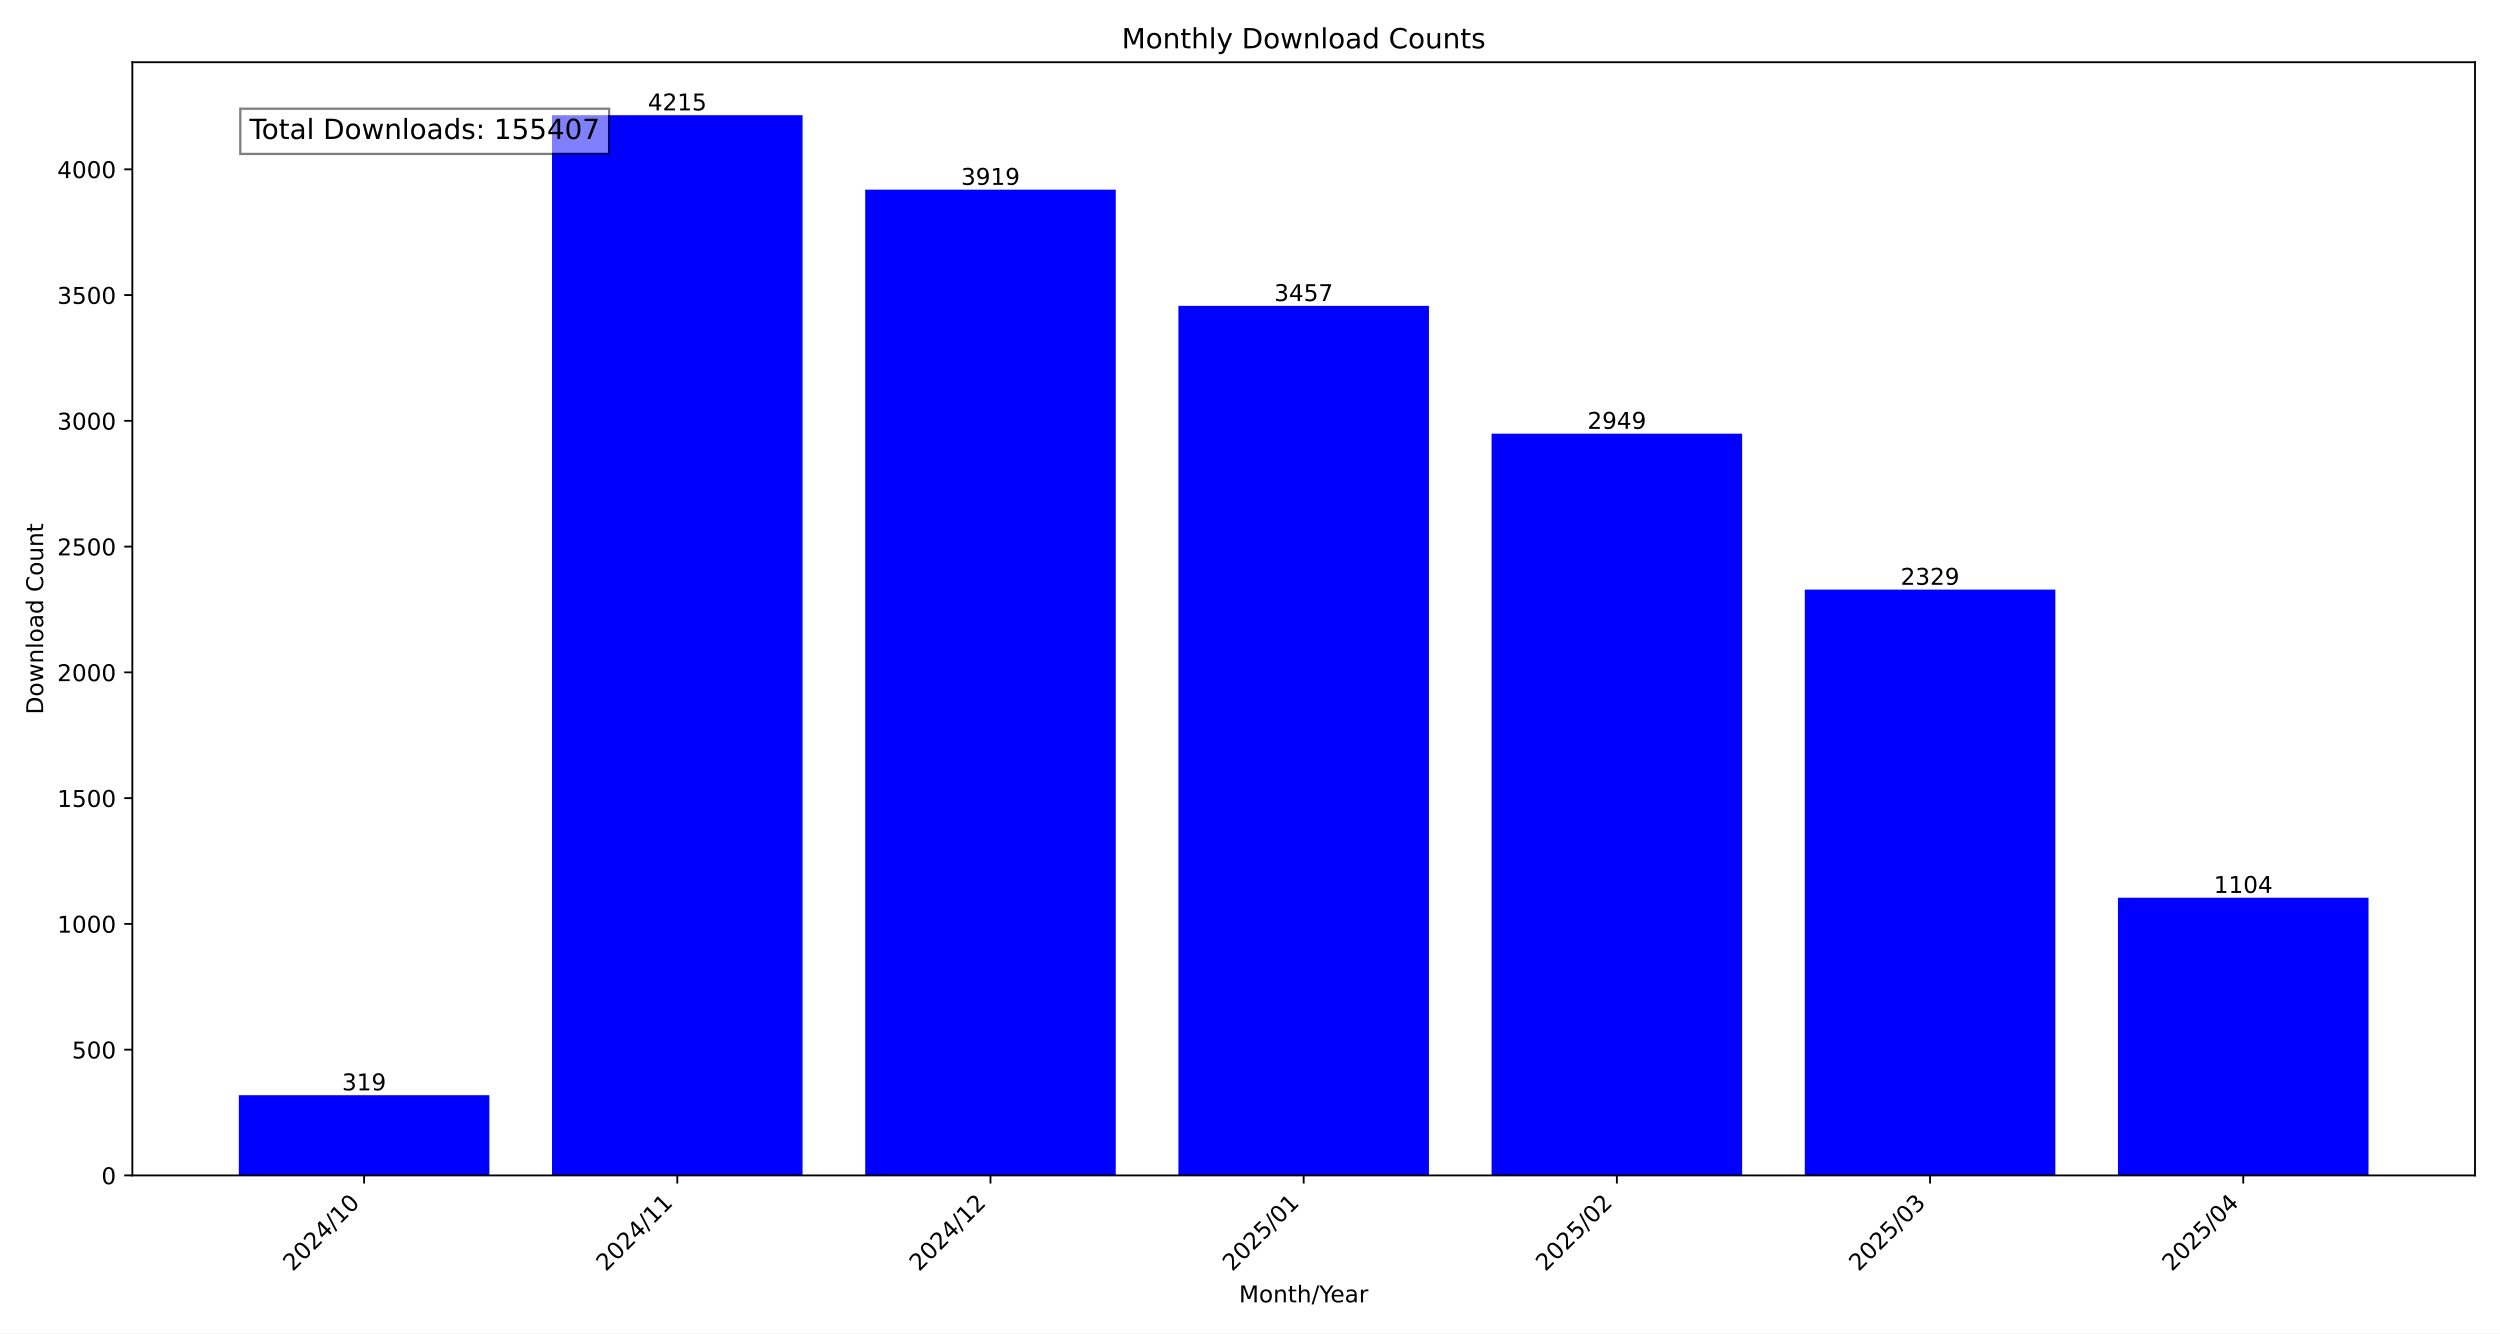
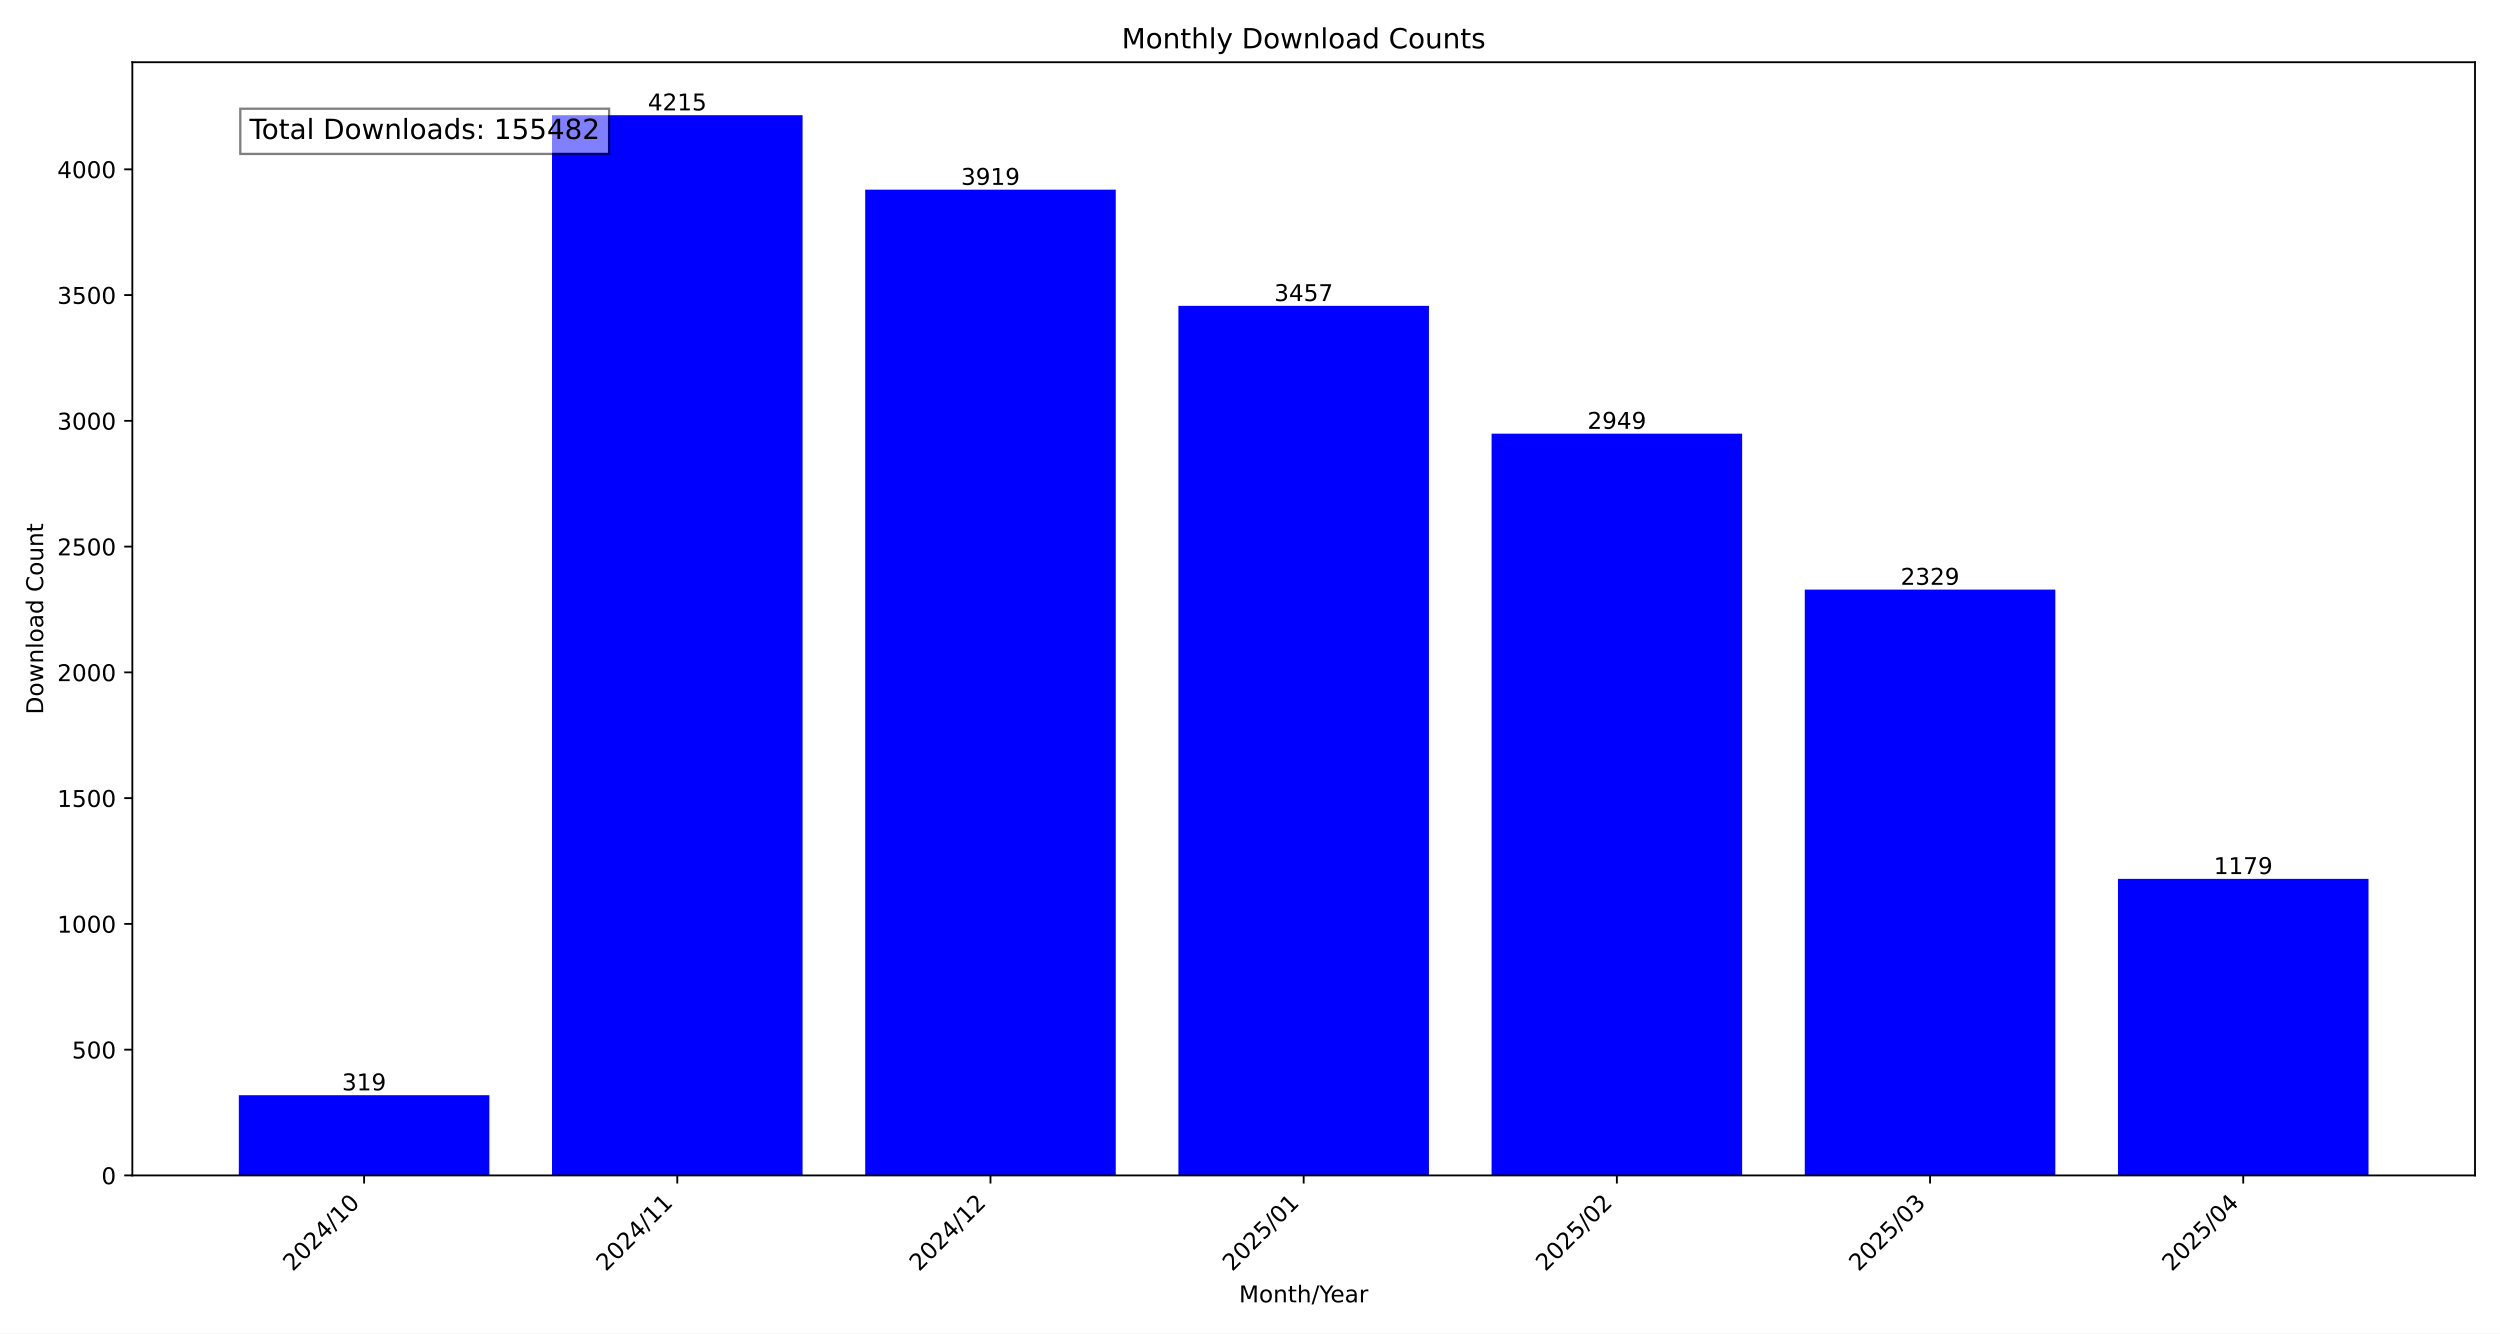
<svg xmlns="http://www.w3.org/2000/svg" xmlns:xlink="http://www.w3.org/1999/xlink" width="1080pt" height="576pt" viewBox="0 0 1080 576" version="1.1">
  <defs>
    <style type="text/css">*{stroke-linejoin: round; stroke-linecap: butt}</style>
  </defs>
  <g id="figure_1">
    <g id="patch_1">
      <path d="M 0 576  L 1080 576  L 1080 0  L 0 0  z " style="fill: #ffffff" />
    </g>
    <g id="axes_1">
      <g id="patch_2">
        <path d="M 57.17 507.782  L 1069.2 507.782  L 1069.2 26.88  L 57.17 26.88  z " style="fill: #ffffff" />
      </g>
      <g id="patch_3">
-         <path d="M 103.171 507.782  L 211.41 507.782  L 211.41 473.119  L 103.171 473.119  z " clip-path="url(#p974c6ed106)" style="fill: #0000ff" />
+         <path d="M 103.171 507.782  L 211.41 507.782  L 211.41 473.119  L 103.171 473.119  z " clip-path="url(#p5f8d7b7a13)" style="fill: #0000ff" />
      </g>
      <g id="patch_4">
-         <path d="M 238.469 507.782  L 346.708 507.782  L 346.708 49.78  L 238.469 49.78  z " clip-path="url(#p974c6ed106)" style="fill: #0000ff" />
+         <path d="M 238.469 507.782  L 346.708 507.782  L 346.708 49.78  L 238.469 49.78  z " clip-path="url(#p5f8d7b7a13)" style="fill: #0000ff" />
      </g>
      <g id="patch_5">
-         <path d="M 373.768 507.782  L 482.006 507.782  L 482.006 81.943  L 373.768 81.943  z " clip-path="url(#p974c6ed106)" style="fill: #0000ff" />
+         <path d="M 373.768 507.782  L 482.006 507.782  L 482.006 81.943  L 373.768 81.943  z " clip-path="url(#p5f8d7b7a13)" style="fill: #0000ff" />
      </g>
      <g id="patch_6">
-         <path d="M 509.066 507.782  L 617.304 507.782  L 617.304 132.144  L 509.066 132.144  z " clip-path="url(#p974c6ed106)" style="fill: #0000ff" />
+         <path d="M 509.066 507.782  L 617.304 507.782  L 617.304 132.144  L 509.066 132.144  z " clip-path="url(#p5f8d7b7a13)" style="fill: #0000ff" />
      </g>
      <g id="patch_7">
-         <path d="M 644.364 507.782  L 752.602 507.782  L 752.602 187.344  L 644.364 187.344  z " clip-path="url(#p974c6ed106)" style="fill: #0000ff" />
+         <path d="M 644.364 507.782  L 752.602 507.782  L 752.602 187.344  L 644.364 187.344  z " clip-path="url(#p5f8d7b7a13)" style="fill: #0000ff" />
      </g>
      <g id="patch_8">
-         <path d="M 779.662 507.782  L 887.901 507.782  L 887.901 254.713  L 779.662 254.713  z " clip-path="url(#p974c6ed106)" style="fill: #0000ff" />
+         <path d="M 779.662 507.782  L 887.901 507.782  L 887.901 254.713  L 779.662 254.713  z " clip-path="url(#p5f8d7b7a13)" style="fill: #0000ff" />
      </g>
      <g id="patch_9">
-         <path d="M 914.96 507.782  L 1023.199 507.782  L 1023.199 387.821  L 914.96 387.821  z " clip-path="url(#p974c6ed106)" style="fill: #0000ff" />
+         <path d="M 914.96 507.782  L 1023.199 507.782  L 1023.199 379.672  L 914.96 379.672  z " clip-path="url(#p5f8d7b7a13)" style="fill: #0000ff" />
      </g>
      <g id="matplotlib.axis_1">
        <g id="xtick_1">
          <g id="line2d_1">
            <defs>
-               <path id="me180a57dd9" d="M 0 0  L 0 3.5  " style="stroke: #000000; stroke-width: 0.8" />
+               <path id="m4ee95c7406" d="M 0 0  L 0 3.5  " style="stroke: #000000; stroke-width: 0.8" />
            </defs>
            <g>
-               <use xlink:href="#me180a57dd9" x="157.291" y="507.782" style="stroke: #000000; stroke-width: 0.8" />
+               <use xlink:href="#m4ee95c7406" x="157.291" y="507.782" style="stroke: #000000; stroke-width: 0.8" />
            </g>
          </g>
          <g id="text_1">
            <g transform="translate(126.4442 549.5306) rotate(-45) scale(0.1 -0.1)">
              <defs>
                <path id="DejaVuSans-32" d="M 1228 531  L 3431 531  L 3431 0  L 469 0  L 469 531  Q 828 903 1448 1529  Q 2069 2156 2228 2338  Q 2531 2678 2651 2914  Q 2772 3150 2772 3378  Q 2772 3750 2511 3984  Q 2250 4219 1831 4219  Q 1534 4219 1204 4116  Q 875 4013 500 3803  L 500 4441  Q 881 4594 1212 4672  Q 1544 4750 1819 4750  Q 2544 4750 2975 4387  Q 3406 4025 3406 3419  Q 3406 3131 3298 2873  Q 3191 2616 2906 2266  Q 2828 2175 2409 1742  Q 1991 1309 1228 531  z " transform="scale(0.015625)" />
                <path id="DejaVuSans-30" d="M 2034 4250  Q 1547 4250 1301 3770  Q 1056 3291 1056 2328  Q 1056 1369 1301 889  Q 1547 409 2034 409  Q 2525 409 2770 889  Q 3016 1369 3016 2328  Q 3016 3291 2770 3770  Q 2525 4250 2034 4250  z M 2034 4750  Q 2819 4750 3233 4129  Q 3647 3509 3647 2328  Q 3647 1150 3233 529  Q 2819 -91 2034 -91  Q 1250 -91 836 529  Q 422 1150 422 2328  Q 422 3509 836 4129  Q 1250 4750 2034 4750  z " transform="scale(0.015625)" />
                <path id="DejaVuSans-34" d="M 2419 4116  L 825 1625  L 2419 1625  L 2419 4116  z M 2253 4666  L 3047 4666  L 3047 1625  L 3713 1625  L 3713 1100  L 3047 1100  L 3047 0  L 2419 0  L 2419 1100  L 313 1100  L 313 1709  L 2253 4666  z " transform="scale(0.015625)" />
                <path id="DejaVuSans-2f" d="M 1625 4666  L 2156 4666  L 531 -594  L 0 -594  L 1625 4666  z " transform="scale(0.015625)" />
                <path id="DejaVuSans-31" d="M 794 531  L 1825 531  L 1825 4091  L 703 3866  L 703 4441  L 1819 4666  L 2450 4666  L 2450 531  L 3481 531  L 3481 0  L 794 0  L 794 531  z " transform="scale(0.015625)" />
              </defs>
              <use xlink:href="#DejaVuSans-32" />
              <use xlink:href="#DejaVuSans-30" x="63.623" />
              <use xlink:href="#DejaVuSans-32" x="127.246" />
              <use xlink:href="#DejaVuSans-34" x="190.869" />
              <use xlink:href="#DejaVuSans-2f" x="254.492" />
              <use xlink:href="#DejaVuSans-31" x="288.184" />
              <use xlink:href="#DejaVuSans-30" x="351.807" />
            </g>
          </g>
        </g>
        <g id="xtick_2">
          <g id="line2d_2">
            <g>
-               <use xlink:href="#me180a57dd9" x="292.589" y="507.782" style="stroke: #000000; stroke-width: 0.8" />
+               <use xlink:href="#m4ee95c7406" x="292.589" y="507.782" style="stroke: #000000; stroke-width: 0.8" />
            </g>
          </g>
          <g id="text_2">
            <g transform="translate(261.7423 549.5306) rotate(-45) scale(0.1 -0.1)">
              <use xlink:href="#DejaVuSans-32" />
              <use xlink:href="#DejaVuSans-30" x="63.623" />
              <use xlink:href="#DejaVuSans-32" x="127.246" />
              <use xlink:href="#DejaVuSans-34" x="190.869" />
              <use xlink:href="#DejaVuSans-2f" x="254.492" />
              <use xlink:href="#DejaVuSans-31" x="288.184" />
              <use xlink:href="#DejaVuSans-31" x="351.807" />
            </g>
          </g>
        </g>
        <g id="xtick_3">
          <g id="line2d_3">
            <g>
-               <use xlink:href="#me180a57dd9" x="427.887" y="507.782" style="stroke: #000000; stroke-width: 0.8" />
+               <use xlink:href="#m4ee95c7406" x="427.887" y="507.782" style="stroke: #000000; stroke-width: 0.8" />
            </g>
          </g>
          <g id="text_3">
            <g transform="translate(397.0404 549.5306) rotate(-45) scale(0.1 -0.1)">
              <use xlink:href="#DejaVuSans-32" />
              <use xlink:href="#DejaVuSans-30" x="63.623" />
              <use xlink:href="#DejaVuSans-32" x="127.246" />
              <use xlink:href="#DejaVuSans-34" x="190.869" />
              <use xlink:href="#DejaVuSans-2f" x="254.492" />
              <use xlink:href="#DejaVuSans-31" x="288.184" />
              <use xlink:href="#DejaVuSans-32" x="351.807" />
            </g>
          </g>
        </g>
        <g id="xtick_4">
          <g id="line2d_4">
            <g>
-               <use xlink:href="#me180a57dd9" x="563.185" y="507.782" style="stroke: #000000; stroke-width: 0.8" />
+               <use xlink:href="#m4ee95c7406" x="563.185" y="507.782" style="stroke: #000000; stroke-width: 0.8" />
            </g>
          </g>
          <g id="text_4">
            <g transform="translate(532.3386 549.5306) rotate(-45) scale(0.1 -0.1)">
              <defs>
                <path id="DejaVuSans-35" d="M 691 4666  L 3169 4666  L 3169 4134  L 1269 4134  L 1269 2991  Q 1406 3038 1543 3061  Q 1681 3084 1819 3084  Q 2600 3084 3056 2656  Q 3513 2228 3513 1497  Q 3513 744 3044 326  Q 2575 -91 1722 -91  Q 1428 -91 1123 -41  Q 819 9 494 109  L 494 744  Q 775 591 1075 516  Q 1375 441 1709 441  Q 2250 441 2565 725  Q 2881 1009 2881 1497  Q 2881 1984 2565 2268  Q 2250 2553 1709 2553  Q 1456 2553 1204 2497  Q 953 2441 691 2322  L 691 4666  z " transform="scale(0.015625)" />
              </defs>
              <use xlink:href="#DejaVuSans-32" />
              <use xlink:href="#DejaVuSans-30" x="63.623" />
              <use xlink:href="#DejaVuSans-32" x="127.246" />
              <use xlink:href="#DejaVuSans-35" x="190.869" />
              <use xlink:href="#DejaVuSans-2f" x="254.492" />
              <use xlink:href="#DejaVuSans-30" x="288.184" />
              <use xlink:href="#DejaVuSans-31" x="351.807" />
            </g>
          </g>
        </g>
        <g id="xtick_5">
          <g id="line2d_5">
            <g>
-               <use xlink:href="#me180a57dd9" x="698.483" y="507.782" style="stroke: #000000; stroke-width: 0.8" />
+               <use xlink:href="#m4ee95c7406" x="698.483" y="507.782" style="stroke: #000000; stroke-width: 0.8" />
            </g>
          </g>
          <g id="text_5">
            <g transform="translate(667.6367 549.5306) rotate(-45) scale(0.1 -0.1)">
              <use xlink:href="#DejaVuSans-32" />
              <use xlink:href="#DejaVuSans-30" x="63.623" />
              <use xlink:href="#DejaVuSans-32" x="127.246" />
              <use xlink:href="#DejaVuSans-35" x="190.869" />
              <use xlink:href="#DejaVuSans-2f" x="254.492" />
              <use xlink:href="#DejaVuSans-30" x="288.184" />
              <use xlink:href="#DejaVuSans-32" x="351.807" />
            </g>
          </g>
        </g>
        <g id="xtick_6">
          <g id="line2d_6">
            <g>
-               <use xlink:href="#me180a57dd9" x="833.781" y="507.782" style="stroke: #000000; stroke-width: 0.8" />
+               <use xlink:href="#m4ee95c7406" x="833.781" y="507.782" style="stroke: #000000; stroke-width: 0.8" />
            </g>
          </g>
          <g id="text_6">
            <g transform="translate(802.9348 549.5306) rotate(-45) scale(0.1 -0.1)">
              <defs>
                <path id="DejaVuSans-33" d="M 2597 2516  Q 3050 2419 3304 2112  Q 3559 1806 3559 1356  Q 3559 666 3084 287  Q 2609 -91 1734 -91  Q 1441 -91 1130 -33  Q 819 25 488 141  L 488 750  Q 750 597 1062 519  Q 1375 441 1716 441  Q 2309 441 2620 675  Q 2931 909 2931 1356  Q 2931 1769 2642 2001  Q 2353 2234 1838 2234  L 1294 2234  L 1294 2753  L 1863 2753  Q 2328 2753 2575 2939  Q 2822 3125 2822 3475  Q 2822 3834 2567 4026  Q 2313 4219 1838 4219  Q 1578 4219 1281 4162  Q 984 4106 628 3988  L 628 4550  Q 988 4650 1302 4700  Q 1616 4750 1894 4750  Q 2613 4750 3031 4423  Q 3450 4097 3450 3541  Q 3450 3153 3228 2886  Q 3006 2619 2597 2516  z " transform="scale(0.015625)" />
              </defs>
              <use xlink:href="#DejaVuSans-32" />
              <use xlink:href="#DejaVuSans-30" x="63.623" />
              <use xlink:href="#DejaVuSans-32" x="127.246" />
              <use xlink:href="#DejaVuSans-35" x="190.869" />
              <use xlink:href="#DejaVuSans-2f" x="254.492" />
              <use xlink:href="#DejaVuSans-30" x="288.184" />
              <use xlink:href="#DejaVuSans-33" x="351.807" />
            </g>
          </g>
        </g>
        <g id="xtick_7">
          <g id="line2d_7">
            <g>
-               <use xlink:href="#me180a57dd9" x="969.079" y="507.782" style="stroke: #000000; stroke-width: 0.8" />
+               <use xlink:href="#m4ee95c7406" x="969.079" y="507.782" style="stroke: #000000; stroke-width: 0.8" />
            </g>
          </g>
          <g id="text_7">
            <g transform="translate(938.233 549.5306) rotate(-45) scale(0.1 -0.1)">
              <use xlink:href="#DejaVuSans-32" />
              <use xlink:href="#DejaVuSans-30" x="63.623" />
              <use xlink:href="#DejaVuSans-32" x="127.246" />
              <use xlink:href="#DejaVuSans-35" x="190.869" />
              <use xlink:href="#DejaVuSans-2f" x="254.492" />
              <use xlink:href="#DejaVuSans-30" x="288.184" />
              <use xlink:href="#DejaVuSans-34" x="351.807" />
            </g>
          </g>
        </g>
        <g id="text_8">
          <g transform="translate(535.242 562.5996) scale(0.1 -0.1)">
            <defs>
              <path id="DejaVuSans-4d" d="M 628 4666  L 1569 4666  L 2759 1491  L 3956 4666  L 4897 4666  L 4897 0  L 4281 0  L 4281 4097  L 3078 897  L 2444 897  L 1241 4097  L 1241 0  L 628 0  L 628 4666  z " transform="scale(0.015625)" />
              <path id="DejaVuSans-6f" d="M 1959 3097  Q 1497 3097 1228 2736  Q 959 2375 959 1747  Q 959 1119 1226 758  Q 1494 397 1959 397  Q 2419 397 2687 759  Q 2956 1122 2956 1747  Q 2956 2369 2687 2733  Q 2419 3097 1959 3097  z M 1959 3584  Q 2709 3584 3137 3096  Q 3566 2609 3566 1747  Q 3566 888 3137 398  Q 2709 -91 1959 -91  Q 1206 -91 779 398  Q 353 888 353 1747  Q 353 2609 779 3096  Q 1206 3584 1959 3584  z " transform="scale(0.015625)" />
              <path id="DejaVuSans-6e" d="M 3513 2113  L 3513 0  L 2938 0  L 2938 2094  Q 2938 2591 2744 2837  Q 2550 3084 2163 3084  Q 1697 3084 1428 2787  Q 1159 2491 1159 1978  L 1159 0  L 581 0  L 581 3500  L 1159 3500  L 1159 2956  Q 1366 3272 1645 3428  Q 1925 3584 2291 3584  Q 2894 3584 3203 3211  Q 3513 2838 3513 2113  z " transform="scale(0.015625)" />
              <path id="DejaVuSans-74" d="M 1172 4494  L 1172 3500  L 2356 3500  L 2356 3053  L 1172 3053  L 1172 1153  Q 1172 725 1289 603  Q 1406 481 1766 481  L 2356 481  L 2356 0  L 1766 0  Q 1100 0 847 248  Q 594 497 594 1153  L 594 3053  L 172 3053  L 172 3500  L 594 3500  L 594 4494  L 1172 4494  z " transform="scale(0.015625)" />
              <path id="DejaVuSans-68" d="M 3513 2113  L 3513 0  L 2938 0  L 2938 2094  Q 2938 2591 2744 2837  Q 2550 3084 2163 3084  Q 1697 3084 1428 2787  Q 1159 2491 1159 1978  L 1159 0  L 581 0  L 581 4863  L 1159 4863  L 1159 2956  Q 1366 3272 1645 3428  Q 1925 3584 2291 3584  Q 2894 3584 3203 3211  Q 3513 2838 3513 2113  z " transform="scale(0.015625)" />
              <path id="DejaVuSans-59" d="M -13 4666  L 666 4666  L 1959 2747  L 3244 4666  L 3922 4666  L 2272 2222  L 2272 0  L 1638 0  L 1638 2222  L -13 4666  z " transform="scale(0.015625)" />
              <path id="DejaVuSans-65" d="M 3597 1894  L 3597 1613  L 953 1613  Q 991 1019 1311 708  Q 1631 397 2203 397  Q 2534 397 2845 478  Q 3156 559 3463 722  L 3463 178  Q 3153 47 2828 -22  Q 2503 -91 2169 -91  Q 1331 -91 842 396  Q 353 884 353 1716  Q 353 2575 817 3079  Q 1281 3584 2069 3584  Q 2775 3584 3186 3129  Q 3597 2675 3597 1894  z M 3022 2063  Q 3016 2534 2758 2815  Q 2500 3097 2075 3097  Q 1594 3097 1305 2825  Q 1016 2553 972 2059  L 3022 2063  z " transform="scale(0.015625)" />
              <path id="DejaVuSans-61" d="M 2194 1759  Q 1497 1759 1228 1600  Q 959 1441 959 1056  Q 959 750 1161 570  Q 1363 391 1709 391  Q 2188 391 2477 730  Q 2766 1069 2766 1631  L 2766 1759  L 2194 1759  z M 3341 1997  L 3341 0  L 2766 0  L 2766 531  Q 2569 213 2275 61  Q 1981 -91 1556 -91  Q 1019 -91 701 211  Q 384 513 384 1019  Q 384 1609 779 1909  Q 1175 2209 1959 2209  L 2766 2209  L 2766 2266  Q 2766 2663 2505 2880  Q 2244 3097 1772 3097  Q 1472 3097 1187 3025  Q 903 2953 641 2809  L 641 3341  Q 956 3463 1253 3523  Q 1550 3584 1831 3584  Q 2591 3584 2966 3190  Q 3341 2797 3341 1997  z " transform="scale(0.015625)" />
              <path id="DejaVuSans-72" d="M 2631 2963  Q 2534 3019 2420 3045  Q 2306 3072 2169 3072  Q 1681 3072 1420 2755  Q 1159 2438 1159 1844  L 1159 0  L 581 0  L 581 3500  L 1159 3500  L 1159 2956  Q 1341 3275 1631 3429  Q 1922 3584 2338 3584  Q 2397 3584 2469 3576  Q 2541 3569 2628 3553  L 2631 2963  z " transform="scale(0.015625)" />
            </defs>
            <use xlink:href="#DejaVuSans-4d" />
            <use xlink:href="#DejaVuSans-6f" x="86.279" />
            <use xlink:href="#DejaVuSans-6e" x="147.461" />
            <use xlink:href="#DejaVuSans-74" x="210.84" />
            <use xlink:href="#DejaVuSans-68" x="250.049" />
            <use xlink:href="#DejaVuSans-2f" x="313.428" />
            <use xlink:href="#DejaVuSans-59" x="347.119" />
            <use xlink:href="#DejaVuSans-65" x="394.953" />
            <use xlink:href="#DejaVuSans-61" x="456.477" />
            <use xlink:href="#DejaVuSans-72" x="517.756" />
          </g>
        </g>
      </g>
      <g id="matplotlib.axis_2">
        <g id="ytick_1">
          <g id="line2d_8">
            <defs>
-               <path id="mf65974d955" d="M 0 0  L -3.5 0  " style="stroke: #000000; stroke-width: 0.8" />
+               <path id="m898878defe" d="M 0 0  L -3.5 0  " style="stroke: #000000; stroke-width: 0.8" />
            </defs>
            <g>
-               <use xlink:href="#mf65974d955" x="57.17" y="507.782" style="stroke: #000000; stroke-width: 0.8" />
+               <use xlink:href="#m898878defe" x="57.17" y="507.782" style="stroke: #000000; stroke-width: 0.8" />
            </g>
          </g>
          <g id="text_9">
            <g transform="translate(43.8075 511.581) scale(0.1 -0.1)">
              <use xlink:href="#DejaVuSans-30" />
            </g>
          </g>
        </g>
        <g id="ytick_2">
          <g id="line2d_9">
            <g>
-               <use xlink:href="#mf65974d955" x="57.17" y="453.452" style="stroke: #000000; stroke-width: 0.8" />
+               <use xlink:href="#m898878defe" x="57.17" y="453.452" style="stroke: #000000; stroke-width: 0.8" />
            </g>
          </g>
          <g id="text_10">
            <g transform="translate(31.0825 457.251) scale(0.1 -0.1)">
              <use xlink:href="#DejaVuSans-35" />
              <use xlink:href="#DejaVuSans-30" x="63.623" />
              <use xlink:href="#DejaVuSans-30" x="127.246" />
            </g>
          </g>
        </g>
        <g id="ytick_3">
          <g id="line2d_10">
            <g>
-               <use xlink:href="#mf65974d955" x="57.17" y="399.122" style="stroke: #000000; stroke-width: 0.8" />
+               <use xlink:href="#m898878defe" x="57.17" y="399.122" style="stroke: #000000; stroke-width: 0.8" />
            </g>
          </g>
          <g id="text_11">
            <g transform="translate(24.72 402.921) scale(0.1 -0.1)">
              <use xlink:href="#DejaVuSans-31" />
              <use xlink:href="#DejaVuSans-30" x="63.623" />
              <use xlink:href="#DejaVuSans-30" x="127.246" />
              <use xlink:href="#DejaVuSans-30" x="190.869" />
            </g>
          </g>
        </g>
        <g id="ytick_4">
          <g id="line2d_11">
            <g>
-               <use xlink:href="#mf65974d955" x="57.17" y="344.792" style="stroke: #000000; stroke-width: 0.8" />
+               <use xlink:href="#m898878defe" x="57.17" y="344.792" style="stroke: #000000; stroke-width: 0.8" />
            </g>
          </g>
          <g id="text_12">
            <g transform="translate(24.72 348.5911) scale(0.1 -0.1)">
              <use xlink:href="#DejaVuSans-31" />
              <use xlink:href="#DejaVuSans-35" x="63.623" />
              <use xlink:href="#DejaVuSans-30" x="127.246" />
              <use xlink:href="#DejaVuSans-30" x="190.869" />
            </g>
          </g>
        </g>
        <g id="ytick_5">
          <g id="line2d_12">
            <g>
-               <use xlink:href="#mf65974d955" x="57.17" y="290.462" style="stroke: #000000; stroke-width: 0.8" />
+               <use xlink:href="#m898878defe" x="57.17" y="290.462" style="stroke: #000000; stroke-width: 0.8" />
            </g>
          </g>
          <g id="text_13">
            <g transform="translate(24.72 294.2611) scale(0.1 -0.1)">
              <use xlink:href="#DejaVuSans-32" />
              <use xlink:href="#DejaVuSans-30" x="63.623" />
              <use xlink:href="#DejaVuSans-30" x="127.246" />
              <use xlink:href="#DejaVuSans-30" x="190.869" />
            </g>
          </g>
        </g>
        <g id="ytick_6">
          <g id="line2d_13">
            <g>
-               <use xlink:href="#mf65974d955" x="57.17" y="236.132" style="stroke: #000000; stroke-width: 0.8" />
+               <use xlink:href="#m898878defe" x="57.17" y="236.132" style="stroke: #000000; stroke-width: 0.8" />
            </g>
          </g>
          <g id="text_14">
            <g transform="translate(24.72 239.9311) scale(0.1 -0.1)">
              <use xlink:href="#DejaVuSans-32" />
              <use xlink:href="#DejaVuSans-35" x="63.623" />
              <use xlink:href="#DejaVuSans-30" x="127.246" />
              <use xlink:href="#DejaVuSans-30" x="190.869" />
            </g>
          </g>
        </g>
        <g id="ytick_7">
          <g id="line2d_14">
            <g>
-               <use xlink:href="#mf65974d955" x="57.17" y="181.802" style="stroke: #000000; stroke-width: 0.8" />
+               <use xlink:href="#m898878defe" x="57.17" y="181.802" style="stroke: #000000; stroke-width: 0.8" />
            </g>
          </g>
          <g id="text_15">
            <g transform="translate(24.72 185.6011) scale(0.1 -0.1)">
              <use xlink:href="#DejaVuSans-33" />
              <use xlink:href="#DejaVuSans-30" x="63.623" />
              <use xlink:href="#DejaVuSans-30" x="127.246" />
              <use xlink:href="#DejaVuSans-30" x="190.869" />
            </g>
          </g>
        </g>
        <g id="ytick_8">
          <g id="line2d_15">
            <g>
-               <use xlink:href="#mf65974d955" x="57.17" y="127.472" style="stroke: #000000; stroke-width: 0.8" />
+               <use xlink:href="#m898878defe" x="57.17" y="127.472" style="stroke: #000000; stroke-width: 0.8" />
            </g>
          </g>
          <g id="text_16">
            <g transform="translate(24.72 131.2712) scale(0.1 -0.1)">
              <use xlink:href="#DejaVuSans-33" />
              <use xlink:href="#DejaVuSans-35" x="63.623" />
              <use xlink:href="#DejaVuSans-30" x="127.246" />
              <use xlink:href="#DejaVuSans-30" x="190.869" />
            </g>
          </g>
        </g>
        <g id="ytick_9">
          <g id="line2d_16">
            <g>
-               <use xlink:href="#mf65974d955" x="57.17" y="73.142" style="stroke: #000000; stroke-width: 0.8" />
+               <use xlink:href="#m898878defe" x="57.17" y="73.142" style="stroke: #000000; stroke-width: 0.8" />
            </g>
          </g>
          <g id="text_17">
            <g transform="translate(24.72 76.94119) scale(0.1 -0.1)">
              <use xlink:href="#DejaVuSans-34" />
              <use xlink:href="#DejaVuSans-30" x="63.623" />
              <use xlink:href="#DejaVuSans-30" x="127.246" />
              <use xlink:href="#DejaVuSans-30" x="190.869" />
            </g>
          </g>
        </g>
        <g id="text_18">
          <g transform="translate(18.64031 308.6223) rotate(-90) scale(0.1 -0.1)">
            <defs>
              <path id="DejaVuSans-44" d="M 1259 4147  L 1259 519  L 2022 519  Q 2988 519 3436 956  Q 3884 1394 3884 2338  Q 3884 3275 3436 3711  Q 2988 4147 2022 4147  L 1259 4147  z M 628 4666  L 1925 4666  Q 3281 4666 3915 4102  Q 4550 3538 4550 2338  Q 4550 1131 3912 565  Q 3275 0 1925 0  L 628 0  L 628 4666  z " transform="scale(0.015625)" />
              <path id="DejaVuSans-77" d="M 269 3500  L 844 3500  L 1563 769  L 2278 3500  L 2956 3500  L 3675 769  L 4391 3500  L 4966 3500  L 4050 0  L 3372 0  L 2619 2869  L 1863 0  L 1184 0  L 269 3500  z " transform="scale(0.015625)" />
              <path id="DejaVuSans-6c" d="M 603 4863  L 1178 4863  L 1178 0  L 603 0  L 603 4863  z " transform="scale(0.015625)" />
              <path id="DejaVuSans-64" d="M 2906 2969  L 2906 4863  L 3481 4863  L 3481 0  L 2906 0  L 2906 525  Q 2725 213 2448 61  Q 2172 -91 1784 -91  Q 1150 -91 751 415  Q 353 922 353 1747  Q 353 2572 751 3078  Q 1150 3584 1784 3584  Q 2172 3584 2448 3432  Q 2725 3281 2906 2969  z M 947 1747  Q 947 1113 1208 752  Q 1469 391 1925 391  Q 2381 391 2643 752  Q 2906 1113 2906 1747  Q 2906 2381 2643 2742  Q 2381 3103 1925 3103  Q 1469 3103 1208 2742  Q 947 2381 947 1747  z " transform="scale(0.015625)" />
              <path id="DejaVuSans-20" transform="scale(0.015625)" />
              <path id="DejaVuSans-43" d="M 4122 4306  L 4122 3641  Q 3803 3938 3442 4084  Q 3081 4231 2675 4231  Q 1875 4231 1450 3742  Q 1025 3253 1025 2328  Q 1025 1406 1450 917  Q 1875 428 2675 428  Q 3081 428 3442 575  Q 3803 722 4122 1019  L 4122 359  Q 3791 134 3420 21  Q 3050 -91 2638 -91  Q 1578 -91 968 557  Q 359 1206 359 2328  Q 359 3453 968 4101  Q 1578 4750 2638 4750  Q 3056 4750 3426 4639  Q 3797 4528 4122 4306  z " transform="scale(0.015625)" />
              <path id="DejaVuSans-75" d="M 544 1381  L 544 3500  L 1119 3500  L 1119 1403  Q 1119 906 1312 657  Q 1506 409 1894 409  Q 2359 409 2629 706  Q 2900 1003 2900 1516  L 2900 3500  L 3475 3500  L 3475 0  L 2900 0  L 2900 538  Q 2691 219 2414 64  Q 2138 -91 1772 -91  Q 1169 -91 856 284  Q 544 659 544 1381  z M 1991 3584  L 1991 3584  z " transform="scale(0.015625)" />
            </defs>
            <use xlink:href="#DejaVuSans-44" />
            <use xlink:href="#DejaVuSans-6f" x="77.002" />
            <use xlink:href="#DejaVuSans-77" x="138.184" />
            <use xlink:href="#DejaVuSans-6e" x="219.971" />
            <use xlink:href="#DejaVuSans-6c" x="283.35" />
            <use xlink:href="#DejaVuSans-6f" x="311.133" />
            <use xlink:href="#DejaVuSans-61" x="372.314" />
            <use xlink:href="#DejaVuSans-64" x="433.594" />
            <use xlink:href="#DejaVuSans-20" x="497.07" />
            <use xlink:href="#DejaVuSans-43" x="528.857" />
            <use xlink:href="#DejaVuSans-6f" x="598.682" />
            <use xlink:href="#DejaVuSans-75" x="659.863" />
            <use xlink:href="#DejaVuSans-6e" x="723.242" />
            <use xlink:href="#DejaVuSans-74" x="786.621" />
          </g>
        </g>
      </g>
      <g id="patch_10">
        <path d="M 57.17 507.782  L 57.17 26.88  " style="fill: none; stroke: #000000; stroke-width: 0.8; stroke-linejoin: miter; stroke-linecap: square" />
      </g>
      <g id="patch_11">
        <path d="M 1069.2 507.782  L 1069.2 26.88  " style="fill: none; stroke: #000000; stroke-width: 0.8; stroke-linejoin: miter; stroke-linecap: square" />
      </g>
      <g id="patch_12">
        <path d="M 57.17 507.782  L 1069.2 507.782  " style="fill: none; stroke: #000000; stroke-width: 0.8; stroke-linejoin: miter; stroke-linecap: square" />
      </g>
      <g id="patch_13">
        <path d="M 57.17 26.88  L 1069.2 26.88  " style="fill: none; stroke: #000000; stroke-width: 0.8; stroke-linejoin: miter; stroke-linecap: square" />
      </g>
      <g id="text_19">
        <g transform="translate(147.7469 471.0396) scale(0.1 -0.1)">
          <defs>
            <path id="DejaVuSans-39" d="M 703 97  L 703 672  Q 941 559 1184 500  Q 1428 441 1663 441  Q 2288 441 2617 861  Q 2947 1281 2994 2138  Q 2813 1869 2534 1725  Q 2256 1581 1919 1581  Q 1219 1581 811 2004  Q 403 2428 403 3163  Q 403 3881 828 4315  Q 1253 4750 1959 4750  Q 2769 4750 3195 4129  Q 3622 3509 3622 2328  Q 3622 1225 3098 567  Q 2575 -91 1691 -91  Q 1453 -91 1209 -44  Q 966 3 703 97  z M 1959 2075  Q 2384 2075 2632 2365  Q 2881 2656 2881 3163  Q 2881 3666 2632 3958  Q 2384 4250 1959 4250  Q 1534 4250 1286 3958  Q 1038 3666 1038 3163  Q 1038 2656 1286 2365  Q 1534 2075 1959 2075  z " transform="scale(0.015625)" />
          </defs>
          <use xlink:href="#DejaVuSans-33" />
          <use xlink:href="#DejaVuSans-31" x="63.623" />
          <use xlink:href="#DejaVuSans-39" x="127.246" />
        </g>
      </g>
      <g id="text_20">
        <g transform="translate(279.8637 47.7004) scale(0.1 -0.1)">
          <use xlink:href="#DejaVuSans-34" />
          <use xlink:href="#DejaVuSans-32" x="63.623" />
          <use xlink:href="#DejaVuSans-31" x="127.246" />
          <use xlink:href="#DejaVuSans-35" x="190.869" />
        </g>
      </g>
      <g id="text_21">
        <g transform="translate(415.1619 79.86374) scale(0.1 -0.1)">
          <use xlink:href="#DejaVuSans-33" />
          <use xlink:href="#DejaVuSans-39" x="63.623" />
          <use xlink:href="#DejaVuSans-31" x="127.246" />
          <use xlink:href="#DejaVuSans-39" x="190.869" />
        </g>
      </g>
      <g id="text_22">
        <g transform="translate(550.46 130.0646) scale(0.1 -0.1)">
          <defs>
            <path id="DejaVuSans-37" d="M 525 4666  L 3525 4666  L 3525 4397  L 1831 0  L 1172 0  L 2766 4134  L 525 4134  L 525 4666  z " transform="scale(0.015625)" />
          </defs>
          <use xlink:href="#DejaVuSans-33" />
          <use xlink:href="#DejaVuSans-34" x="63.623" />
          <use xlink:href="#DejaVuSans-35" x="127.246" />
          <use xlink:href="#DejaVuSans-37" x="190.869" />
        </g>
      </g>
      <g id="text_23">
        <g transform="translate(685.7581 185.2639) scale(0.1 -0.1)">
          <use xlink:href="#DejaVuSans-32" />
          <use xlink:href="#DejaVuSans-39" x="63.623" />
          <use xlink:href="#DejaVuSans-34" x="127.246" />
          <use xlink:href="#DejaVuSans-39" x="190.869" />
        </g>
      </g>
      <g id="text_24">
        <g transform="translate(821.0563 252.6331) scale(0.1 -0.1)">
          <use xlink:href="#DejaVuSans-32" />
          <use xlink:href="#DejaVuSans-33" x="63.623" />
          <use xlink:href="#DejaVuSans-32" x="127.246" />
          <use xlink:href="#DejaVuSans-39" x="190.869" />
        </g>
      </g>
      <g id="text_25">
-         <g transform="translate(956.3544 385.7415) scale(0.1 -0.1)">
+         <g transform="translate(956.3544 377.592) scale(0.1 -0.1)">
          <use xlink:href="#DejaVuSans-31" />
          <use xlink:href="#DejaVuSans-31" x="63.623" />
-           <use xlink:href="#DejaVuSans-30" x="127.246" />
-           <use xlink:href="#DejaVuSans-34" x="190.869" />
+           <use xlink:href="#DejaVuSans-37" x="127.246" />
+           <use xlink:href="#DejaVuSans-39" x="190.869" />
        </g>
      </g>
      <g id="text_26">
        <g id="patch_14">
          <path d="M 103.811 66.499  L 263.136 66.499  L 263.136 46.965  L 103.811 46.965  z " style="fill: #ffffff; opacity: 0.5; stroke: #000000; stroke-linejoin: miter" />
        </g>
        <g transform="translate(107.7715 60.04321) scale(0.12 -0.12)">
          <defs>
            <path id="DejaVuSans-54" d="M -19 4666  L 3928 4666  L 3928 4134  L 2272 4134  L 2272 0  L 1638 0  L 1638 4134  L -19 4134  L -19 4666  z " transform="scale(0.015625)" />
            <path id="DejaVuSans-73" d="M 2834 3397  L 2834 2853  Q 2591 2978 2328 3040  Q 2066 3103 1784 3103  Q 1356 3103 1142 2972  Q 928 2841 928 2578  Q 928 2378 1081 2264  Q 1234 2150 1697 2047  L 1894 2003  Q 2506 1872 2764 1633  Q 3022 1394 3022 966  Q 3022 478 2636 193  Q 2250 -91 1575 -91  Q 1294 -91 989 -36  Q 684 19 347 128  L 347 722  Q 666 556 975 473  Q 1284 391 1588 391  Q 1994 391 2212 530  Q 2431 669 2431 922  Q 2431 1156 2273 1281  Q 2116 1406 1581 1522  L 1381 1569  Q 847 1681 609 1914  Q 372 2147 372 2553  Q 372 3047 722 3315  Q 1072 3584 1716 3584  Q 2034 3584 2315 3537  Q 2597 3491 2834 3397  z " transform="scale(0.015625)" />
            <path id="DejaVuSans-3a" d="M 750 794  L 1409 794  L 1409 0  L 750 0  L 750 794  z M 750 3309  L 1409 3309  L 1409 2516  L 750 2516  L 750 3309  z " transform="scale(0.015625)" />
+             <path id="DejaVuSans-38" d="M 2034 2216  Q 1584 2216 1326 1975  Q 1069 1734 1069 1313  Q 1069 891 1326 650  Q 1584 409 2034 409  Q 2484 409 2743 651  Q 3003 894 3003 1313  Q 3003 1734 2745 1975  Q 2488 2216 2034 2216  z M 1403 2484  Q 997 2584 770 2862  Q 544 3141 544 3541  Q 544 4100 942 4425  Q 1341 4750 2034 4750  Q 2731 4750 3128 4425  Q 3525 4100 3525 3541  Q 3525 3141 3298 2862  Q 3072 2584 2669 2484  Q 3125 2378 3379 2068  Q 3634 1759 3634 1313  Q 3634 634 3220 271  Q 2806 -91 2034 -91  Q 1263 -91 848 271  Q 434 634 434 1313  Q 434 1759 690 2068  Q 947 2378 1403 2484  z M 1172 3481  Q 1172 3119 1398 2916  Q 1625 2713 2034 2713  Q 2441 2713 2670 2916  Q 2900 3119 2900 3481  Q 2900 3844 2670 4047  Q 2441 4250 2034 4250  Q 1625 4250 1398 4047  Q 1172 3844 1172 3481  z " transform="scale(0.015625)" />
          </defs>
          <use xlink:href="#DejaVuSans-54" />
          <use xlink:href="#DejaVuSans-6f" x="44.084" />
          <use xlink:href="#DejaVuSans-74" x="105.266" />
          <use xlink:href="#DejaVuSans-61" x="144.475" />
          <use xlink:href="#DejaVuSans-6c" x="205.754" />
          <use xlink:href="#DejaVuSans-20" x="233.537" />
          <use xlink:href="#DejaVuSans-44" x="265.324" />
          <use xlink:href="#DejaVuSans-6f" x="342.326" />
          <use xlink:href="#DejaVuSans-77" x="403.508" />
          <use xlink:href="#DejaVuSans-6e" x="485.295" />
          <use xlink:href="#DejaVuSans-6c" x="548.674" />
          <use xlink:href="#DejaVuSans-6f" x="576.457" />
          <use xlink:href="#DejaVuSans-61" x="637.639" />
          <use xlink:href="#DejaVuSans-64" x="698.918" />
          <use xlink:href="#DejaVuSans-73" x="762.395" />
          <use xlink:href="#DejaVuSans-3a" x="814.494" />
          <use xlink:href="#DejaVuSans-20" x="848.186" />
          <use xlink:href="#DejaVuSans-31" x="879.973" />
          <use xlink:href="#DejaVuSans-35" x="943.596" />
          <use xlink:href="#DejaVuSans-35" x="1007.219" />
          <use xlink:href="#DejaVuSans-34" x="1070.842" />
-           <use xlink:href="#DejaVuSans-30" x="1134.465" />
-           <use xlink:href="#DejaVuSans-37" x="1198.088" />
+           <use xlink:href="#DejaVuSans-38" x="1134.465" />
+           <use xlink:href="#DejaVuSans-32" x="1198.088" />
        </g>
      </g>
      <g id="text_27">
        <g transform="translate(484.5794 20.88) scale(0.12 -0.12)">
          <defs>
            <path id="DejaVuSans-79" d="M 2059 -325  Q 1816 -950 1584 -1140  Q 1353 -1331 966 -1331  L 506 -1331  L 506 -850  L 844 -850  Q 1081 -850 1212 -737  Q 1344 -625 1503 -206  L 1606 56  L 191 3500  L 800 3500  L 1894 763  L 2988 3500  L 3597 3500  L 2059 -325  z " transform="scale(0.015625)" />
          </defs>
          <use xlink:href="#DejaVuSans-4d" />
          <use xlink:href="#DejaVuSans-6f" x="86.279" />
          <use xlink:href="#DejaVuSans-6e" x="147.461" />
          <use xlink:href="#DejaVuSans-74" x="210.84" />
          <use xlink:href="#DejaVuSans-68" x="250.049" />
          <use xlink:href="#DejaVuSans-6c" x="313.428" />
          <use xlink:href="#DejaVuSans-79" x="341.211" />
          <use xlink:href="#DejaVuSans-20" x="400.391" />
          <use xlink:href="#DejaVuSans-44" x="432.178" />
          <use xlink:href="#DejaVuSans-6f" x="509.18" />
          <use xlink:href="#DejaVuSans-77" x="570.361" />
          <use xlink:href="#DejaVuSans-6e" x="652.148" />
          <use xlink:href="#DejaVuSans-6c" x="715.527" />
          <use xlink:href="#DejaVuSans-6f" x="743.311" />
          <use xlink:href="#DejaVuSans-61" x="804.492" />
          <use xlink:href="#DejaVuSans-64" x="865.771" />
          <use xlink:href="#DejaVuSans-20" x="929.248" />
          <use xlink:href="#DejaVuSans-43" x="961.035" />
          <use xlink:href="#DejaVuSans-6f" x="1030.859" />
          <use xlink:href="#DejaVuSans-75" x="1092.041" />
          <use xlink:href="#DejaVuSans-6e" x="1155.42" />
          <use xlink:href="#DejaVuSans-74" x="1218.799" />
          <use xlink:href="#DejaVuSans-73" x="1258.008" />
        </g>
      </g>
    </g>
  </g>
  <defs>
-     <clipPath id="p974c6ed106">
+     <clipPath id="p5f8d7b7a13">
      <rect x="57.17" y="26.88" width="1012.03" height="480.902" />
    </clipPath>
  </defs>
</svg>
